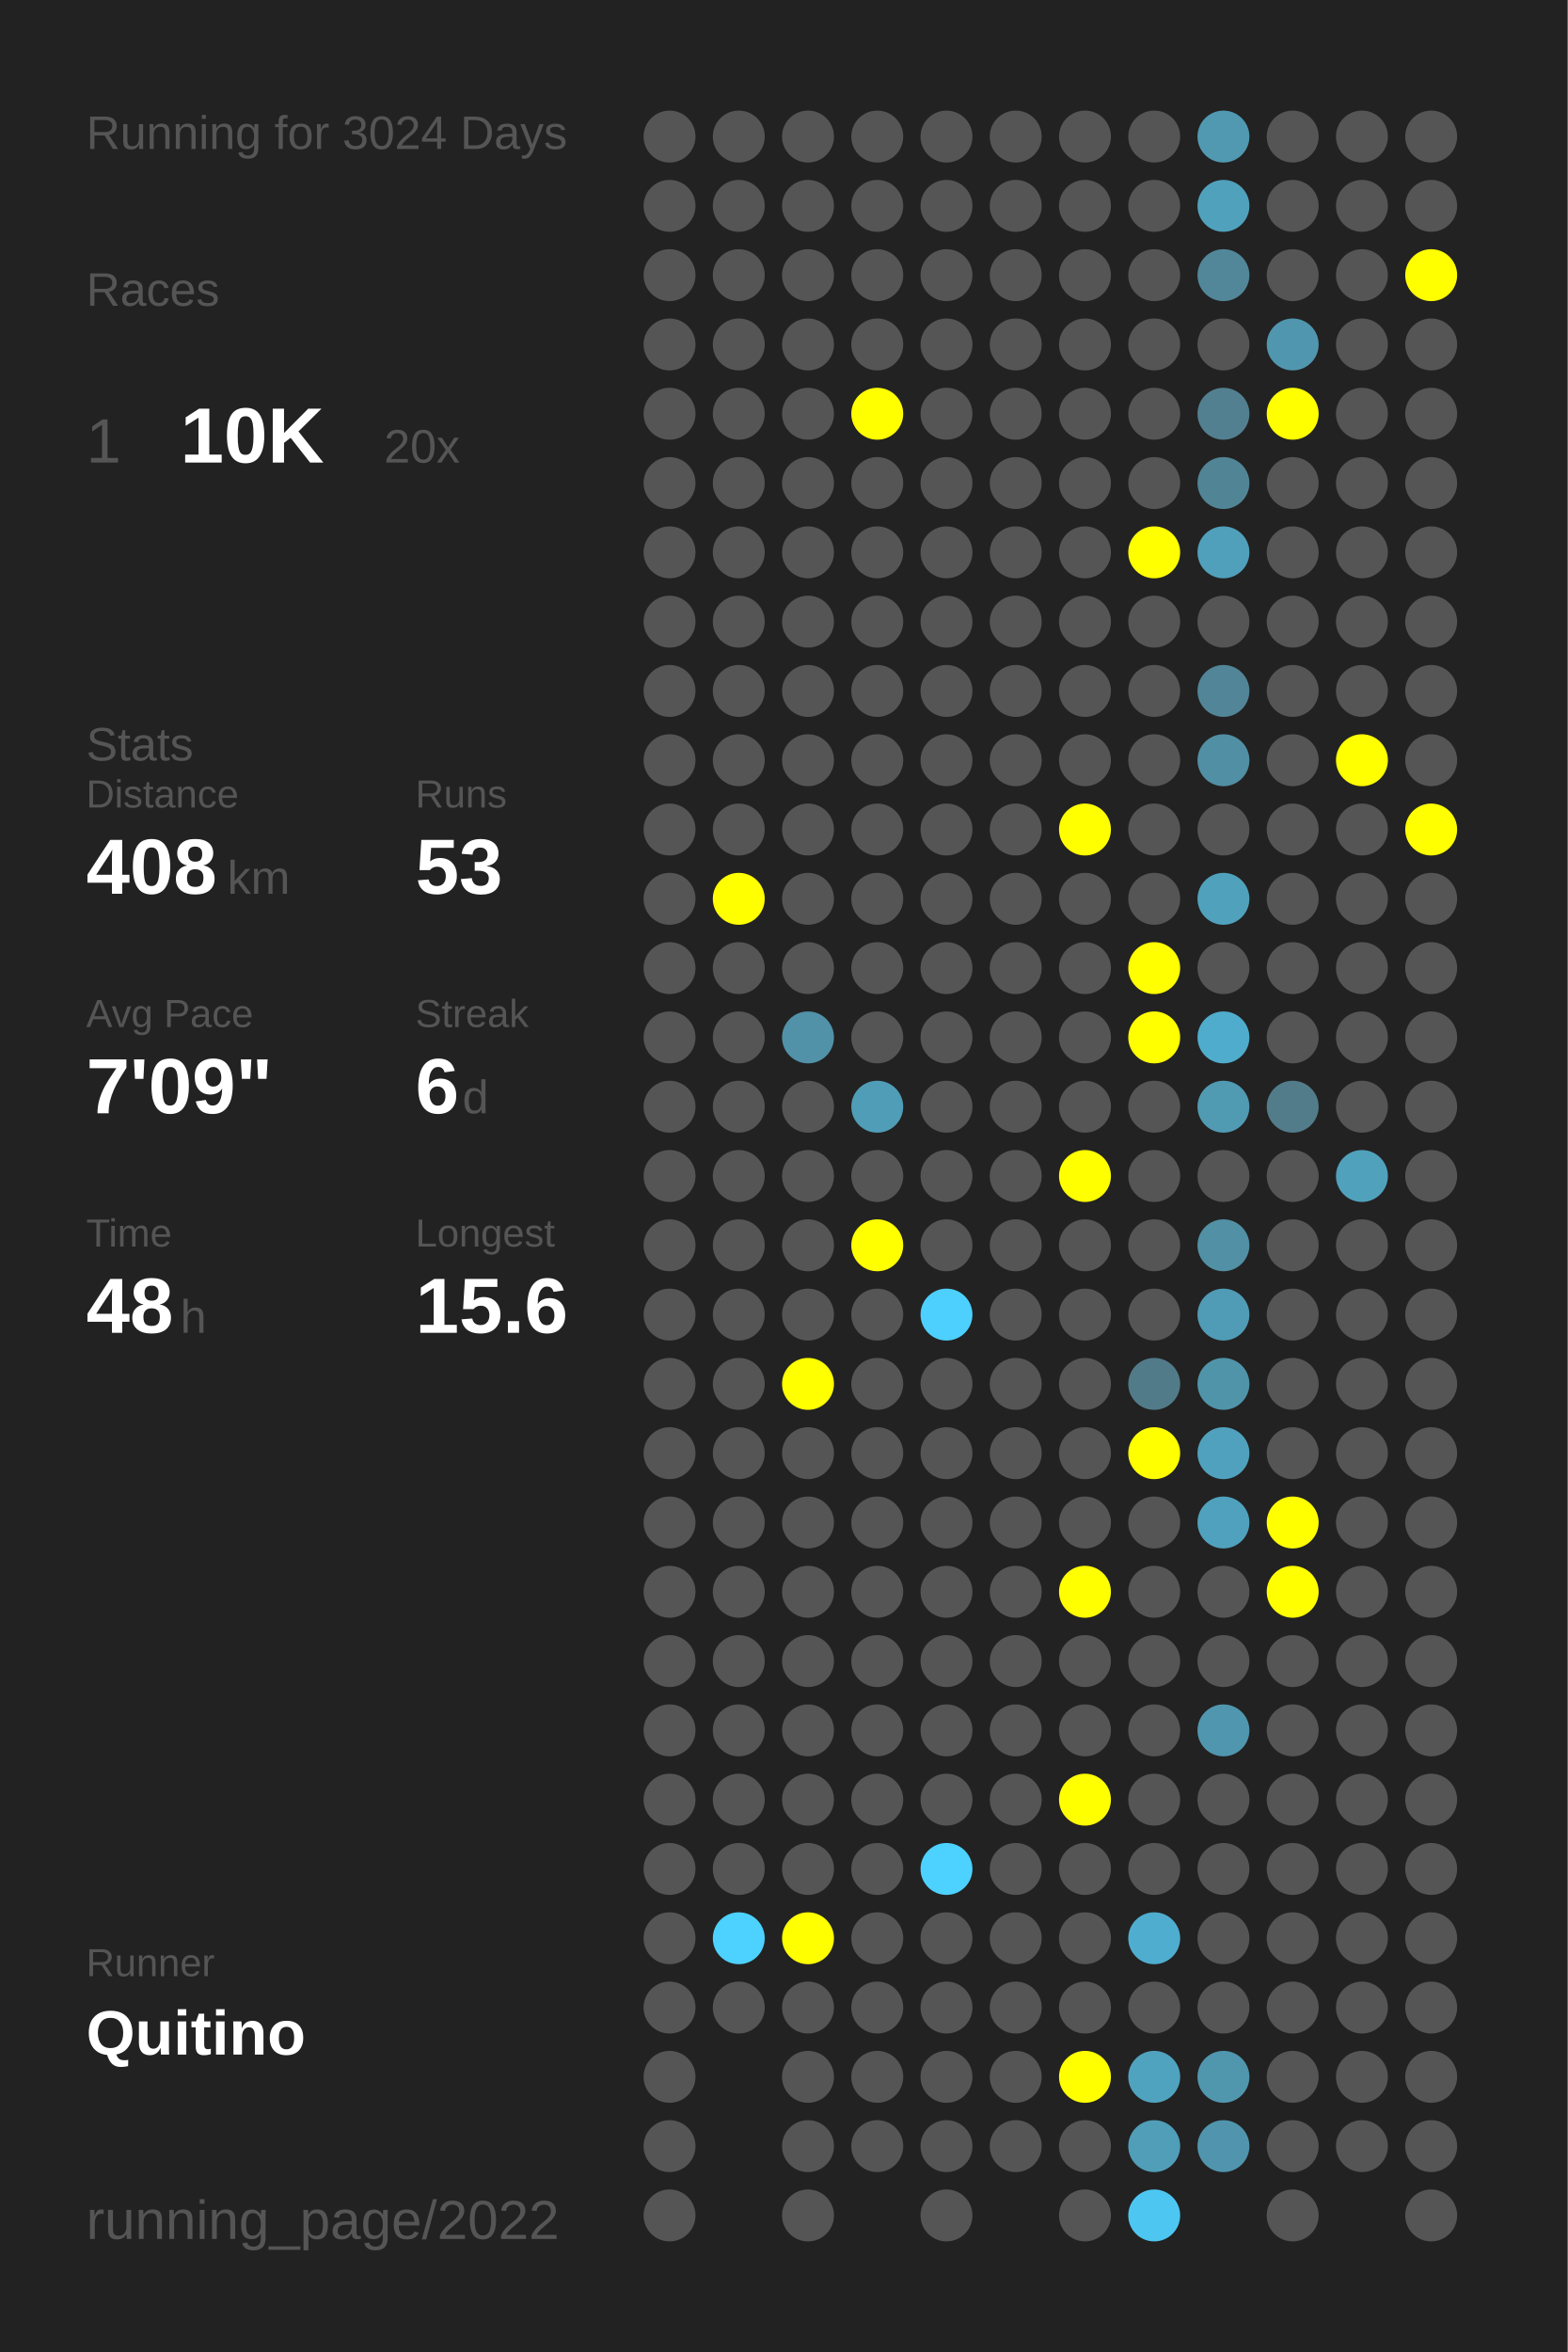
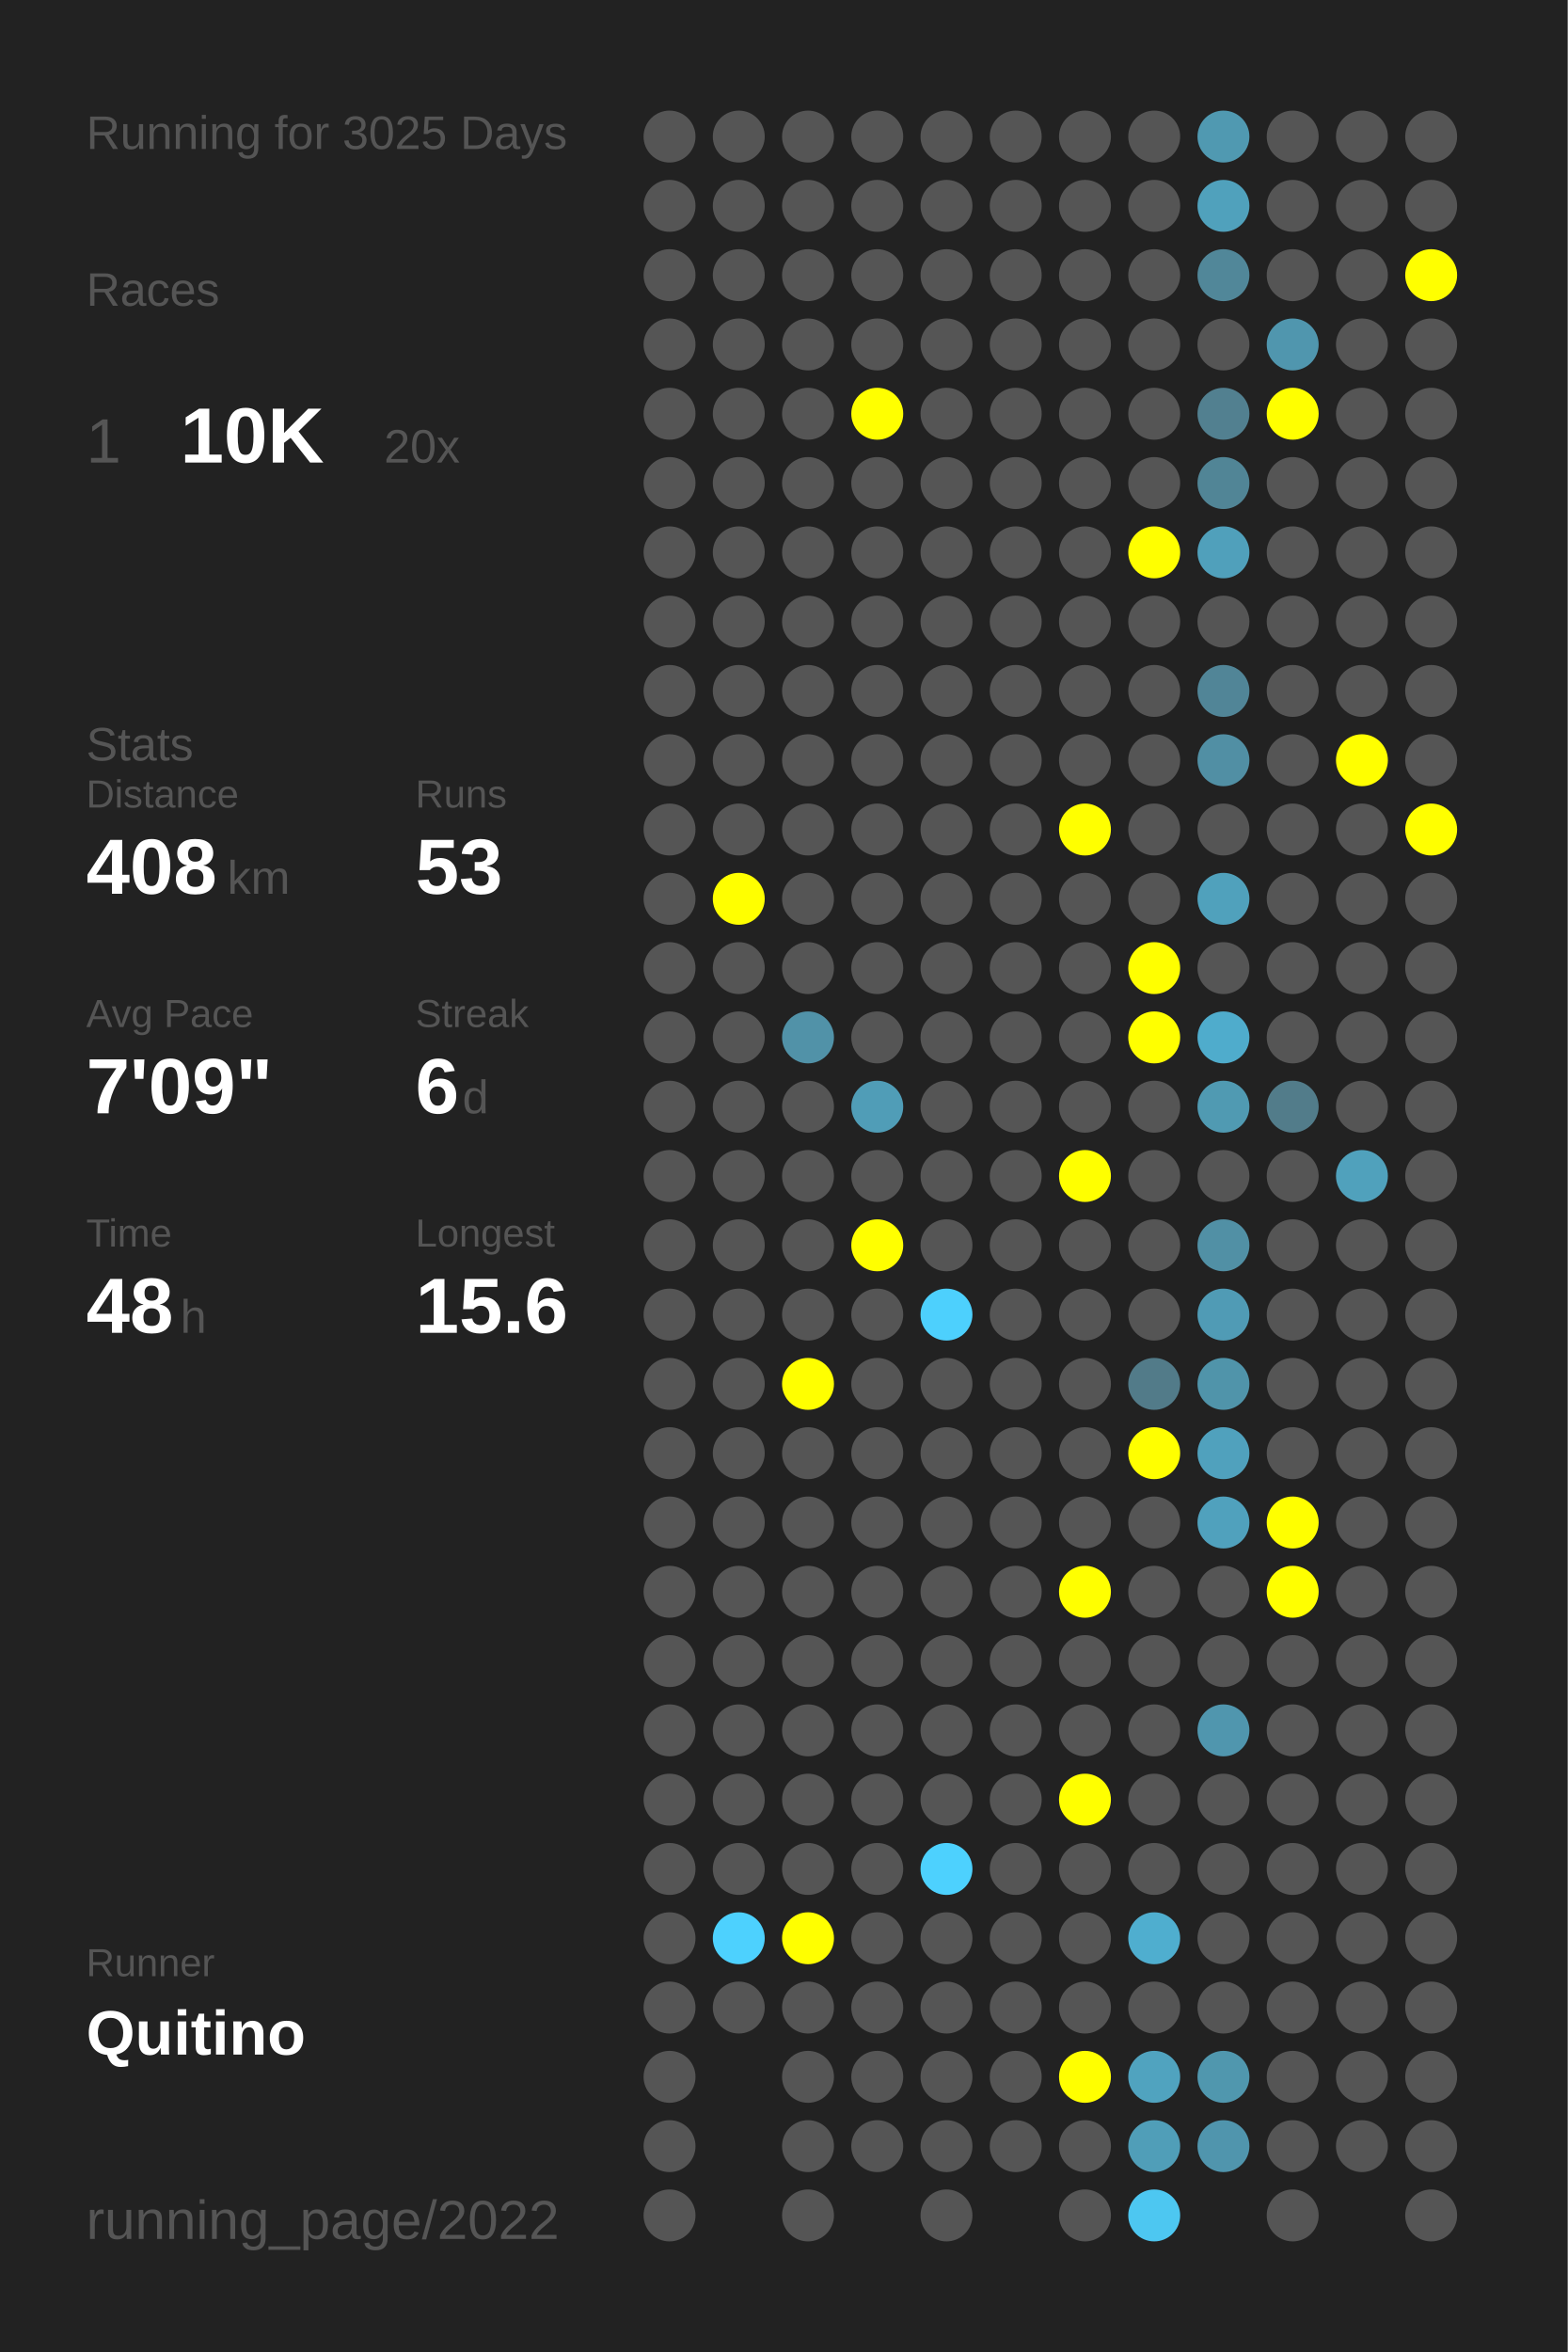
<svg xmlns="http://www.w3.org/2000/svg" baseProfile="full" height="300mm" version="1.1" viewBox="0,0,200,300" width="200mm">
  <defs />
  <rect fill="#222222" height="300" width="200" x="0" y="0" />
-   <text fill="#555555" style="font-size:6px; font-family:Arial;" x="11" y="19">Running for 3024 Days</text>
+   <text fill="#555555" style="font-size:6px; font-family:Arial;" x="11" y="19">Running for 3025 Days</text>
  <text fill="#555555" style="font-size:6px; font-family:Arial;" x="11" y="39">Races</text>
  <text fill="#555555" style="font-size:8px; font-family:Arial;" x="11" y="59">1</text>
  <text fill="#FFFFFF" style="font-size:10px; font-family:Arial; font-weight:bold;" x="23" y="59">10K</text>
  <text fill="#555555" style="font-size:6px; font-family:Arial;" x="49" y="59">20x</text>
  <text fill="#555555" style="font-size:6px; font-family:Arial;" x="11" y="97">Stats</text>
  <text fill="#555555" style="font-size:5px; font-family:Arial;" x="11" y="103">Distance</text>
  <text fill="#FFFFFF" style="font-size:10px; font-family:Arial; font-weight:bold;" x="11" y="114">408</text>
  <text fill="#555555" style="font-size:6px; font-family:Arial;" x="29" y="114">km</text>
  <text fill="#555555" style="font-size:5px; font-family:Arial;" x="53" y="103">Runs</text>
  <text fill="#FFFFFF" style="font-size:10px; font-family:Arial; font-weight:bold;" x="53" y="114">53</text>
  <text fill="#555555" style="font-size:5px; font-family:Arial;" x="11" y="131">Avg Pace</text>
  <text fill="#FFFFFF" style="font-size:10px; font-family:Arial; font-weight:bold;" x="11" y="142">7'09"</text>
  <text fill="#555555" style="font-size:5px; font-family:Arial;" x="53" y="131">Streak</text>
  <text fill="#FFFFFF" style="font-size:10px; font-family:Arial; font-weight:bold;" x="53" y="142">6</text>
  <text fill="#555555" style="font-size:6px; font-family:Arial;" x="59" y="142">d</text>
  <text fill="#555555" style="font-size:5px; font-family:Arial;" x="11" y="159">Time</text>
  <text fill="#FFFFFF" style="font-size:10px; font-family:Arial; font-weight:bold;" x="11" y="170">48</text>
  <text fill="#555555" style="font-size:6px; font-family:Arial;" x="23" y="170">h</text>
  <text fill="#555555" style="font-size:5px; font-family:Arial;" x="53" y="159">Longest</text>
  <text fill="#FFFFFF" style="font-size:10px; font-family:Arial; font-weight:bold;" x="53" y="170">15.6</text>
  <text fill="#555555" style="font-size:5px; font-family:Arial;" x="11" y="252.065">Runner</text>
  <text fill="#FFFFFF" style="font-size:8px; font-family:Arial; font-weight:bold;" x="11" y="262.065">Quitino</text>
  <text fill="#555555" style="font-size:7px; font-family:Arial;" x="11" y="285.581">running_page/2022</text>
  <circle cx="85.417" cy="17.419" fill="#555555" r="3.312" />
  <circle cx="85.417" cy="26.258" fill="#555555" r="3.312" />
  <circle cx="85.417" cy="35.097" fill="#555555" r="3.312" />
  <circle cx="85.417" cy="43.935" fill="#555555" r="3.312" />
  <circle cx="85.417" cy="52.774" fill="#555555" r="3.312" />
  <circle cx="85.417" cy="61.613" fill="#555555" r="3.312" />
  <circle cx="85.417" cy="70.452" fill="#555555" r="3.312" />
  <circle cx="85.417" cy="79.29" fill="#555555" r="3.312" />
  <circle cx="85.417" cy="88.129" fill="#555555" r="3.312" />
  <circle cx="85.417" cy="96.968" fill="#555555" r="3.312" />
  <circle cx="85.417" cy="105.806" fill="#555555" r="3.312" />
  <circle cx="85.417" cy="114.645" fill="#555555" r="3.312" />
  <circle cx="85.417" cy="123.484" fill="#555555" r="3.312" />
  <circle cx="85.417" cy="132.323" fill="#555555" r="3.312" />
  <circle cx="85.417" cy="141.161" fill="#555555" r="3.312" />
  <circle cx="85.417" cy="150" fill="#555555" r="3.312" />
  <circle cx="85.417" cy="158.839" fill="#555555" r="3.312" />
  <circle cx="85.417" cy="167.677" fill="#555555" r="3.312" />
  <circle cx="85.417" cy="176.516" fill="#555555" r="3.312" />
  <circle cx="85.417" cy="185.355" fill="#555555" r="3.312" />
  <circle cx="85.417" cy="194.194" fill="#555555" r="3.312" />
  <circle cx="85.417" cy="203.032" fill="#555555" r="3.312" />
  <circle cx="85.417" cy="211.871" fill="#555555" r="3.312" />
  <circle cx="85.417" cy="220.71" fill="#555555" r="3.312" />
  <circle cx="85.417" cy="229.548" fill="#555555" r="3.312" />
  <circle cx="85.417" cy="238.387" fill="#555555" r="3.312" />
  <circle cx="85.417" cy="247.226" fill="#555555" r="3.312" />
  <circle cx="85.417" cy="256.065" fill="#555555" r="3.312" />
  <circle cx="85.417" cy="264.903" fill="#555555" r="3.312" />
  <circle cx="85.417" cy="273.742" fill="#555555" r="3.312" />
  <circle cx="85.417" cy="282.581" fill="#555555" r="3.312" />
  <circle cx="94.25" cy="17.419" fill="#555555" r="3.312" />
  <circle cx="94.25" cy="26.258" fill="#555555" r="3.312" />
  <circle cx="94.25" cy="35.097" fill="#555555" r="3.312" />
  <circle cx="94.25" cy="43.935" fill="#555555" r="3.312" />
  <circle cx="94.25" cy="52.774" fill="#555555" r="3.312" />
  <circle cx="94.25" cy="61.613" fill="#555555" r="3.312" />
  <circle cx="94.25" cy="70.452" fill="#555555" r="3.312" />
  <circle cx="94.25" cy="79.29" fill="#555555" r="3.312" />
  <circle cx="94.25" cy="88.129" fill="#555555" r="3.312" />
  <circle cx="94.25" cy="96.968" fill="#555555" r="3.312" />
  <circle cx="94.25" cy="105.806" fill="#555555" r="3.312" />
  <circle cx="94.25" cy="114.645" fill="#FFFF00" r="3.312" />
  <circle cx="94.25" cy="123.484" fill="#555555" r="3.312" />
  <circle cx="94.25" cy="132.323" fill="#555555" r="3.312" />
  <circle cx="94.25" cy="141.161" fill="#555555" r="3.312" />
  <circle cx="94.25" cy="150" fill="#555555" r="3.312" />
  <circle cx="94.25" cy="158.839" fill="#555555" r="3.312" />
  <circle cx="94.25" cy="167.677" fill="#555555" r="3.312" />
  <circle cx="94.25" cy="176.516" fill="#555555" r="3.312" />
  <circle cx="94.25" cy="185.355" fill="#555555" r="3.312" />
  <circle cx="94.25" cy="194.194" fill="#555555" r="3.312" />
  <circle cx="94.25" cy="203.032" fill="#555555" r="3.312" />
  <circle cx="94.25" cy="211.871" fill="#555555" r="3.312" />
  <circle cx="94.25" cy="220.71" fill="#555555" r="3.312" />
  <circle cx="94.25" cy="229.548" fill="#555555" r="3.312" />
  <circle cx="94.25" cy="238.387" fill="#555555" r="3.312" />
  <circle cx="94.25" cy="247.226" fill="#4dd1fe" r="3.312" />
  <circle cx="94.25" cy="256.065" fill="#555555" r="3.312" />
  <circle cx="103.083" cy="17.419" fill="#555555" r="3.312" />
  <circle cx="103.083" cy="26.258" fill="#555555" r="3.312" />
  <circle cx="103.083" cy="35.097" fill="#555555" r="3.312" />
  <circle cx="103.083" cy="43.935" fill="#555555" r="3.312" />
  <circle cx="103.083" cy="52.774" fill="#555555" r="3.312" />
  <circle cx="103.083" cy="61.613" fill="#555555" r="3.312" />
  <circle cx="103.083" cy="70.452" fill="#555555" r="3.312" />
  <circle cx="103.083" cy="79.29" fill="#555555" r="3.312" />
  <circle cx="103.083" cy="88.129" fill="#555555" r="3.312" />
  <circle cx="103.083" cy="96.968" fill="#555555" r="3.312" />
  <circle cx="103.083" cy="105.806" fill="#555555" r="3.312" />
  <circle cx="103.083" cy="114.645" fill="#555555" r="3.312" />
  <circle cx="103.083" cy="123.484" fill="#555555" r="3.312" />
  <circle cx="103.083" cy="132.323" fill="#5192a8" r="3.312" />
  <circle cx="103.083" cy="141.161" fill="#555555" r="3.312" />
  <circle cx="103.083" cy="150" fill="#555555" r="3.312" />
  <circle cx="103.083" cy="158.839" fill="#555555" r="3.312" />
  <circle cx="103.083" cy="167.677" fill="#555555" r="3.312" />
  <circle cx="103.083" cy="176.516" fill="#FFFF00" r="3.312" />
  <circle cx="103.083" cy="185.355" fill="#555555" r="3.312" />
  <circle cx="103.083" cy="194.194" fill="#555555" r="3.312" />
  <circle cx="103.083" cy="203.032" fill="#555555" r="3.312" />
  <circle cx="103.083" cy="211.871" fill="#555555" r="3.312" />
  <circle cx="103.083" cy="220.71" fill="#555555" r="3.312" />
  <circle cx="103.083" cy="229.548" fill="#555555" r="3.312" />
  <circle cx="103.083" cy="238.387" fill="#555555" r="3.312" />
  <circle cx="103.083" cy="247.226" fill="#FFFF00" r="3.312" />
  <circle cx="103.083" cy="256.065" fill="#555555" r="3.312" />
  <circle cx="103.083" cy="264.903" fill="#555555" r="3.312" />
  <circle cx="103.083" cy="273.742" fill="#555555" r="3.312" />
  <circle cx="103.083" cy="282.581" fill="#555555" r="3.312" />
  <circle cx="111.917" cy="17.419" fill="#555555" r="3.312" />
  <circle cx="111.917" cy="26.258" fill="#555555" r="3.312" />
  <circle cx="111.917" cy="35.097" fill="#555555" r="3.312" />
  <circle cx="111.917" cy="43.935" fill="#555555" r="3.312" />
  <circle cx="111.917" cy="52.774" fill="#FFFF00" r="3.312" />
  <circle cx="111.917" cy="61.613" fill="#555555" r="3.312" />
  <circle cx="111.917" cy="70.452" fill="#555555" r="3.312" />
  <circle cx="111.917" cy="79.29" fill="#555555" r="3.312" />
  <circle cx="111.917" cy="88.129" fill="#555555" r="3.312" />
  <circle cx="111.917" cy="96.968" fill="#555555" r="3.312" />
  <circle cx="111.917" cy="105.806" fill="#555555" r="3.312" />
  <circle cx="111.917" cy="114.645" fill="#555555" r="3.312" />
  <circle cx="111.917" cy="123.484" fill="#555555" r="3.312" />
  <circle cx="111.917" cy="132.323" fill="#555555" r="3.312" />
  <circle cx="111.917" cy="141.161" fill="#509db7" r="3.312" />
  <circle cx="111.917" cy="150" fill="#555555" r="3.312" />
  <circle cx="111.917" cy="158.839" fill="#FFFF00" r="3.312" />
  <circle cx="111.917" cy="167.677" fill="#555555" r="3.312" />
  <circle cx="111.917" cy="176.516" fill="#555555" r="3.312" />
  <circle cx="111.917" cy="185.355" fill="#555555" r="3.312" />
  <circle cx="111.917" cy="194.194" fill="#555555" r="3.312" />
  <circle cx="111.917" cy="203.032" fill="#555555" r="3.312" />
  <circle cx="111.917" cy="211.871" fill="#555555" r="3.312" />
  <circle cx="111.917" cy="220.71" fill="#555555" r="3.312" />
  <circle cx="111.917" cy="229.548" fill="#555555" r="3.312" />
  <circle cx="111.917" cy="238.387" fill="#555555" r="3.312" />
  <circle cx="111.917" cy="247.226" fill="#555555" r="3.312" />
  <circle cx="111.917" cy="256.065" fill="#555555" r="3.312" />
  <circle cx="111.917" cy="264.903" fill="#555555" r="3.312" />
  <circle cx="111.917" cy="273.742" fill="#555555" r="3.312" />
  <circle cx="120.75" cy="17.419" fill="#555555" r="3.312" />
  <circle cx="120.75" cy="26.258" fill="#555555" r="3.312" />
  <circle cx="120.75" cy="35.097" fill="#555555" r="3.312" />
  <circle cx="120.75" cy="43.935" fill="#555555" r="3.312" />
  <circle cx="120.75" cy="52.774" fill="#555555" r="3.312" />
  <circle cx="120.75" cy="61.613" fill="#555555" r="3.312" />
  <circle cx="120.75" cy="70.452" fill="#555555" r="3.312" />
  <circle cx="120.75" cy="79.29" fill="#555555" r="3.312" />
  <circle cx="120.75" cy="88.129" fill="#555555" r="3.312" />
  <circle cx="120.75" cy="96.968" fill="#555555" r="3.312" />
  <circle cx="120.75" cy="105.806" fill="#555555" r="3.312" />
  <circle cx="120.75" cy="114.645" fill="#555555" r="3.312" />
  <circle cx="120.75" cy="123.484" fill="#555555" r="3.312" />
  <circle cx="120.75" cy="132.323" fill="#555555" r="3.312" />
  <circle cx="120.75" cy="141.161" fill="#555555" r="3.312" />
  <circle cx="120.75" cy="150" fill="#555555" r="3.312" />
  <circle cx="120.75" cy="158.839" fill="#555555" r="3.312" />
  <circle cx="120.75" cy="167.677" fill="#4dd0fd" r="3.312" />
  <circle cx="120.75" cy="176.516" fill="#555555" r="3.312" />
  <circle cx="120.75" cy="185.355" fill="#555555" r="3.312" />
  <circle cx="120.75" cy="194.194" fill="#555555" r="3.312" />
  <circle cx="120.75" cy="203.032" fill="#555555" r="3.312" />
  <circle cx="120.75" cy="211.871" fill="#555555" r="3.312" />
  <circle cx="120.75" cy="220.71" fill="#555555" r="3.312" />
  <circle cx="120.75" cy="229.548" fill="#555555" r="3.312" />
  <circle cx="120.75" cy="238.387" fill="#4dd1fe" r="3.312" />
  <circle cx="120.75" cy="247.226" fill="#555555" r="3.312" />
  <circle cx="120.75" cy="256.065" fill="#555555" r="3.312" />
  <circle cx="120.75" cy="264.903" fill="#555555" r="3.312" />
  <circle cx="120.75" cy="273.742" fill="#555555" r="3.312" />
  <circle cx="120.75" cy="282.581" fill="#555555" r="3.312" />
  <circle cx="129.583" cy="17.419" fill="#555555" r="3.312" />
  <circle cx="129.583" cy="26.258" fill="#555555" r="3.312" />
  <circle cx="129.583" cy="35.097" fill="#555555" r="3.312" />
  <circle cx="129.583" cy="43.935" fill="#555555" r="3.312" />
  <circle cx="129.583" cy="52.774" fill="#555555" r="3.312" />
  <circle cx="129.583" cy="61.613" fill="#555555" r="3.312" />
  <circle cx="129.583" cy="70.452" fill="#555555" r="3.312" />
  <circle cx="129.583" cy="79.29" fill="#555555" r="3.312" />
  <circle cx="129.583" cy="88.129" fill="#555555" r="3.312" />
  <circle cx="129.583" cy="96.968" fill="#555555" r="3.312" />
  <circle cx="129.583" cy="105.806" fill="#555555" r="3.312" />
  <circle cx="129.583" cy="114.645" fill="#555555" r="3.312" />
  <circle cx="129.583" cy="123.484" fill="#555555" r="3.312" />
  <circle cx="129.583" cy="132.323" fill="#555555" r="3.312" />
  <circle cx="129.583" cy="141.161" fill="#555555" r="3.312" />
  <circle cx="129.583" cy="150" fill="#555555" r="3.312" />
  <circle cx="129.583" cy="158.839" fill="#555555" r="3.312" />
  <circle cx="129.583" cy="167.677" fill="#555555" r="3.312" />
  <circle cx="129.583" cy="176.516" fill="#555555" r="3.312" />
  <circle cx="129.583" cy="185.355" fill="#555555" r="3.312" />
  <circle cx="129.583" cy="194.194" fill="#555555" r="3.312" />
  <circle cx="129.583" cy="203.032" fill="#555555" r="3.312" />
  <circle cx="129.583" cy="211.871" fill="#555555" r="3.312" />
  <circle cx="129.583" cy="220.71" fill="#555555" r="3.312" />
  <circle cx="129.583" cy="229.548" fill="#555555" r="3.312" />
  <circle cx="129.583" cy="238.387" fill="#555555" r="3.312" />
  <circle cx="129.583" cy="247.226" fill="#555555" r="3.312" />
  <circle cx="129.583" cy="256.065" fill="#555555" r="3.312" />
  <circle cx="129.583" cy="264.903" fill="#555555" r="3.312" />
  <circle cx="129.583" cy="273.742" fill="#555555" r="3.312" />
  <circle cx="138.417" cy="17.419" fill="#555555" r="3.312" />
  <circle cx="138.417" cy="26.258" fill="#555555" r="3.312" />
  <circle cx="138.417" cy="35.097" fill="#555555" r="3.312" />
  <circle cx="138.417" cy="43.935" fill="#555555" r="3.312" />
  <circle cx="138.417" cy="52.774" fill="#555555" r="3.312" />
  <circle cx="138.417" cy="61.613" fill="#555555" r="3.312" />
  <circle cx="138.417" cy="70.452" fill="#555555" r="3.312" />
  <circle cx="138.417" cy="79.29" fill="#555555" r="3.312" />
  <circle cx="138.417" cy="88.129" fill="#555555" r="3.312" />
  <circle cx="138.417" cy="96.968" fill="#555555" r="3.312" />
  <circle cx="138.417" cy="105.806" fill="#FFFF00" r="3.312" />
  <circle cx="138.417" cy="114.645" fill="#555555" r="3.312" />
  <circle cx="138.417" cy="123.484" fill="#555555" r="3.312" />
  <circle cx="138.417" cy="132.323" fill="#555555" r="3.312" />
  <circle cx="138.417" cy="141.161" fill="#555555" r="3.312" />
  <circle cx="138.417" cy="150" fill="#FFFF00" r="3.312" />
  <circle cx="138.417" cy="158.839" fill="#555555" r="3.312" />
  <circle cx="138.417" cy="167.677" fill="#555555" r="3.312" />
  <circle cx="138.417" cy="176.516" fill="#555555" r="3.312" />
  <circle cx="138.417" cy="185.355" fill="#555555" r="3.312" />
  <circle cx="138.417" cy="194.194" fill="#555555" r="3.312" />
  <circle cx="138.417" cy="203.032" fill="#FFFF00" r="3.312" />
  <circle cx="138.417" cy="211.871" fill="#555555" r="3.312" />
  <circle cx="138.417" cy="220.71" fill="#555555" r="3.312" />
  <circle cx="138.417" cy="229.548" fill="#FFFF00" r="3.312" />
  <circle cx="138.417" cy="238.387" fill="#555555" r="3.312" />
  <circle cx="138.417" cy="247.226" fill="#555555" r="3.312" />
  <circle cx="138.417" cy="256.065" fill="#555555" r="3.312" />
  <circle cx="138.417" cy="264.903" fill="#FFFF00" r="3.312" />
  <circle cx="138.417" cy="273.742" fill="#555555" r="3.312" />
  <circle cx="138.417" cy="282.581" fill="#555555" r="3.312" />
  <circle cx="147.25" cy="17.419" fill="#555555" r="3.312" />
  <circle cx="147.25" cy="26.258" fill="#555555" r="3.312" />
  <circle cx="147.25" cy="35.097" fill="#555555" r="3.312" />
  <circle cx="147.25" cy="43.935" fill="#555555" r="3.312" />
  <circle cx="147.25" cy="52.774" fill="#555555" r="3.312" />
  <circle cx="147.25" cy="61.613" fill="#555555" r="3.312" />
  <circle cx="147.25" cy="70.452" fill="#FFFF00" r="3.312" />
  <circle cx="147.25" cy="79.29" fill="#555555" r="3.312" />
  <circle cx="147.25" cy="88.129" fill="#555555" r="3.312" />
  <circle cx="147.25" cy="96.968" fill="#555555" r="3.312" />
  <circle cx="147.25" cy="105.806" fill="#555555" r="3.312" />
  <circle cx="147.25" cy="114.645" fill="#555555" r="3.312" />
  <circle cx="147.25" cy="123.484" fill="#FFFF00" r="3.312" />
  <circle cx="147.25" cy="132.323" fill="#FFFF00" r="3.312" />
  <circle cx="147.25" cy="141.161" fill="#555555" r="3.312" />
  <circle cx="147.25" cy="150" fill="#555555" r="3.312" />
  <circle cx="147.25" cy="158.839" fill="#555555" r="3.312" />
  <circle cx="147.25" cy="167.677" fill="#555555" r="3.312" />
  <circle cx="147.25" cy="176.516" fill="#527b89" r="3.312" />
  <circle cx="147.25" cy="185.355" fill="#FFFF00" r="3.312" />
  <circle cx="147.25" cy="194.194" fill="#555555" r="3.312" />
  <circle cx="147.25" cy="203.032" fill="#555555" r="3.312" />
  <circle cx="147.25" cy="211.871" fill="#555555" r="3.312" />
  <circle cx="147.25" cy="220.71" fill="#555555" r="3.312" />
  <circle cx="147.25" cy="229.548" fill="#555555" r="3.312" />
  <circle cx="147.25" cy="238.387" fill="#555555" r="3.312" />
  <circle cx="147.25" cy="247.226" fill="#4faecf" r="3.312" />
  <circle cx="147.25" cy="256.065" fill="#555555" r="3.312" />
  <circle cx="147.25" cy="264.903" fill="#50a3bf" r="3.312" />
  <circle cx="147.25" cy="273.742" fill="#509eb8" r="3.312" />
  <circle cx="147.25" cy="282.581" fill="#4dc7f1" r="3.312" />
  <circle cx="156.083" cy="17.419" fill="#5099b1" r="3.312" />
  <circle cx="156.083" cy="26.258" fill="#50a1bc" r="3.312" />
  <circle cx="156.083" cy="35.097" fill="#518799" r="3.312" />
  <circle cx="156.083" cy="43.935" fill="#555555" r="3.312" />
  <circle cx="156.083" cy="52.774" fill="#528090" r="3.312" />
  <circle cx="156.083" cy="61.613" fill="#518596" r="3.312" />
  <circle cx="156.083" cy="70.452" fill="#50a0bb" r="3.312" />
  <circle cx="156.083" cy="79.29" fill="#555555" r="3.312" />
  <circle cx="156.083" cy="88.129" fill="#518597" r="3.312" />
  <circle cx="156.083" cy="96.968" fill="#518fa4" r="3.312" />
  <circle cx="156.083" cy="105.806" fill="#555555" r="3.312" />
  <circle cx="156.083" cy="114.645" fill="#50a1bc" r="3.312" />
  <circle cx="156.083" cy="123.484" fill="#555555" r="3.312" />
  <circle cx="156.083" cy="132.323" fill="#4faccc" r="3.312" />
  <circle cx="156.083" cy="141.161" fill="#509ab2" r="3.312" />
  <circle cx="156.083" cy="150" fill="#555555" r="3.312" />
  <circle cx="156.083" cy="158.839" fill="#5190a5" r="3.312" />
  <circle cx="156.083" cy="167.677" fill="#509bb5" r="3.312" />
  <circle cx="156.083" cy="176.516" fill="#5094aa" r="3.312" />
  <circle cx="156.083" cy="185.355" fill="#50a1bd" r="3.312" />
  <circle cx="156.083" cy="194.194" fill="#50a1bd" r="3.312" />
  <circle cx="156.083" cy="203.032" fill="#555555" r="3.312" />
  <circle cx="156.083" cy="211.871" fill="#555555" r="3.312" />
  <circle cx="156.083" cy="220.71" fill="#5096ae" r="3.312" />
  <circle cx="156.083" cy="229.548" fill="#555555" r="3.312" />
  <circle cx="156.083" cy="238.387" fill="#555555" r="3.312" />
  <circle cx="156.083" cy="247.226" fill="#555555" r="3.312" />
  <circle cx="156.083" cy="256.065" fill="#555555" r="3.312" />
  <circle cx="156.083" cy="264.903" fill="#5097ae" r="3.312" />
  <circle cx="156.083" cy="273.742" fill="#5095ad" r="3.312" />
  <circle cx="164.917" cy="17.419" fill="#555555" r="3.312" />
  <circle cx="164.917" cy="26.258" fill="#555555" r="3.312" />
  <circle cx="164.917" cy="35.097" fill="#555555" r="3.312" />
  <circle cx="164.917" cy="43.935" fill="#5096ae" r="3.312" />
  <circle cx="164.917" cy="52.774" fill="#FFFF00" r="3.312" />
  <circle cx="164.917" cy="61.613" fill="#555555" r="3.312" />
  <circle cx="164.917" cy="70.452" fill="#555555" r="3.312" />
  <circle cx="164.917" cy="79.29" fill="#555555" r="3.312" />
  <circle cx="164.917" cy="88.129" fill="#555555" r="3.312" />
  <circle cx="164.917" cy="96.968" fill="#555555" r="3.312" />
  <circle cx="164.917" cy="105.806" fill="#555555" r="3.312" />
  <circle cx="164.917" cy="114.645" fill="#555555" r="3.312" />
  <circle cx="164.917" cy="123.484" fill="#555555" r="3.312" />
  <circle cx="164.917" cy="132.323" fill="#555555" r="3.312" />
  <circle cx="164.917" cy="141.161" fill="#527c8a" r="3.312" />
  <circle cx="164.917" cy="150" fill="#555555" r="3.312" />
  <circle cx="164.917" cy="158.839" fill="#555555" r="3.312" />
  <circle cx="164.917" cy="167.677" fill="#555555" r="3.312" />
  <circle cx="164.917" cy="176.516" fill="#555555" r="3.312" />
  <circle cx="164.917" cy="185.355" fill="#555555" r="3.312" />
  <circle cx="164.917" cy="194.194" fill="#FFFF00" r="3.312" />
  <circle cx="164.917" cy="203.032" fill="#FFFF00" r="3.312" />
  <circle cx="164.917" cy="211.871" fill="#555555" r="3.312" />
  <circle cx="164.917" cy="220.71" fill="#555555" r="3.312" />
  <circle cx="164.917" cy="229.548" fill="#555555" r="3.312" />
  <circle cx="164.917" cy="238.387" fill="#555555" r="3.312" />
  <circle cx="164.917" cy="247.226" fill="#555555" r="3.312" />
  <circle cx="164.917" cy="256.065" fill="#555555" r="3.312" />
  <circle cx="164.917" cy="264.903" fill="#555555" r="3.312" />
  <circle cx="164.917" cy="273.742" fill="#555555" r="3.312" />
  <circle cx="164.917" cy="282.581" fill="#555555" r="3.312" />
  <circle cx="173.75" cy="17.419" fill="#555555" r="3.312" />
  <circle cx="173.75" cy="26.258" fill="#555555" r="3.312" />
  <circle cx="173.75" cy="35.097" fill="#555555" r="3.312" />
  <circle cx="173.75" cy="43.935" fill="#555555" r="3.312" />
  <circle cx="173.75" cy="52.774" fill="#555555" r="3.312" />
  <circle cx="173.75" cy="61.613" fill="#555555" r="3.312" />
  <circle cx="173.75" cy="70.452" fill="#555555" r="3.312" />
  <circle cx="173.75" cy="79.29" fill="#555555" r="3.312" />
  <circle cx="173.75" cy="88.129" fill="#555555" r="3.312" />
  <circle cx="173.75" cy="96.968" fill="#FFFF00" r="3.312" />
  <circle cx="173.75" cy="105.806" fill="#555555" r="3.312" />
  <circle cx="173.75" cy="114.645" fill="#555555" r="3.312" />
  <circle cx="173.75" cy="123.484" fill="#555555" r="3.312" />
  <circle cx="173.75" cy="132.323" fill="#555555" r="3.312" />
  <circle cx="173.75" cy="141.161" fill="#555555" r="3.312" />
  <circle cx="173.75" cy="150" fill="#50a1bc" r="3.312" />
  <circle cx="173.75" cy="158.839" fill="#555555" r="3.312" />
  <circle cx="173.75" cy="167.677" fill="#555555" r="3.312" />
  <circle cx="173.75" cy="176.516" fill="#555555" r="3.312" />
  <circle cx="173.75" cy="185.355" fill="#555555" r="3.312" />
  <circle cx="173.75" cy="194.194" fill="#555555" r="3.312" />
  <circle cx="173.75" cy="203.032" fill="#555555" r="3.312" />
  <circle cx="173.75" cy="211.871" fill="#555555" r="3.312" />
  <circle cx="173.75" cy="220.71" fill="#555555" r="3.312" />
  <circle cx="173.75" cy="229.548" fill="#555555" r="3.312" />
  <circle cx="173.75" cy="238.387" fill="#555555" r="3.312" />
  <circle cx="173.75" cy="247.226" fill="#555555" r="3.312" />
  <circle cx="173.75" cy="256.065" fill="#555555" r="3.312" />
  <circle cx="173.75" cy="264.903" fill="#555555" r="3.312" />
  <circle cx="173.75" cy="273.742" fill="#555555" r="3.312" />
  <circle cx="182.583" cy="17.419" fill="#555555" r="3.312" />
  <circle cx="182.583" cy="26.258" fill="#555555" r="3.312" />
  <circle cx="182.583" cy="35.097" fill="#FFFF00" r="3.312" />
  <circle cx="182.583" cy="43.935" fill="#555555" r="3.312" />
  <circle cx="182.583" cy="52.774" fill="#555555" r="3.312" />
  <circle cx="182.583" cy="61.613" fill="#555555" r="3.312" />
  <circle cx="182.583" cy="70.452" fill="#555555" r="3.312" />
  <circle cx="182.583" cy="79.29" fill="#555555" r="3.312" />
  <circle cx="182.583" cy="88.129" fill="#555555" r="3.312" />
  <circle cx="182.583" cy="96.968" fill="#555555" r="3.312" />
  <circle cx="182.583" cy="105.806" fill="#FFFF00" r="3.312" />
  <circle cx="182.583" cy="114.645" fill="#555555" r="3.312" />
  <circle cx="182.583" cy="123.484" fill="#555555" r="3.312" />
  <circle cx="182.583" cy="132.323" fill="#555555" r="3.312" />
  <circle cx="182.583" cy="141.161" fill="#555555" r="3.312" />
  <circle cx="182.583" cy="150" fill="#555555" r="3.312" />
  <circle cx="182.583" cy="158.839" fill="#555555" r="3.312" />
  <circle cx="182.583" cy="167.677" fill="#555555" r="3.312" />
  <circle cx="182.583" cy="176.516" fill="#555555" r="3.312" />
  <circle cx="182.583" cy="185.355" fill="#555555" r="3.312" />
  <circle cx="182.583" cy="194.194" fill="#555555" r="3.312" />
  <circle cx="182.583" cy="203.032" fill="#555555" r="3.312" />
  <circle cx="182.583" cy="211.871" fill="#555555" r="3.312" />
  <circle cx="182.583" cy="220.71" fill="#555555" r="3.312" />
  <circle cx="182.583" cy="229.548" fill="#555555" r="3.312" />
  <circle cx="182.583" cy="238.387" fill="#555555" r="3.312" />
  <circle cx="182.583" cy="247.226" fill="#555555" r="3.312" />
  <circle cx="182.583" cy="256.065" fill="#555555" r="3.312" />
  <circle cx="182.583" cy="264.903" fill="#555555" r="3.312" />
  <circle cx="182.583" cy="273.742" fill="#555555" r="3.312" />
  <circle cx="182.583" cy="282.581" fill="#555555" r="3.312" />
</svg>
